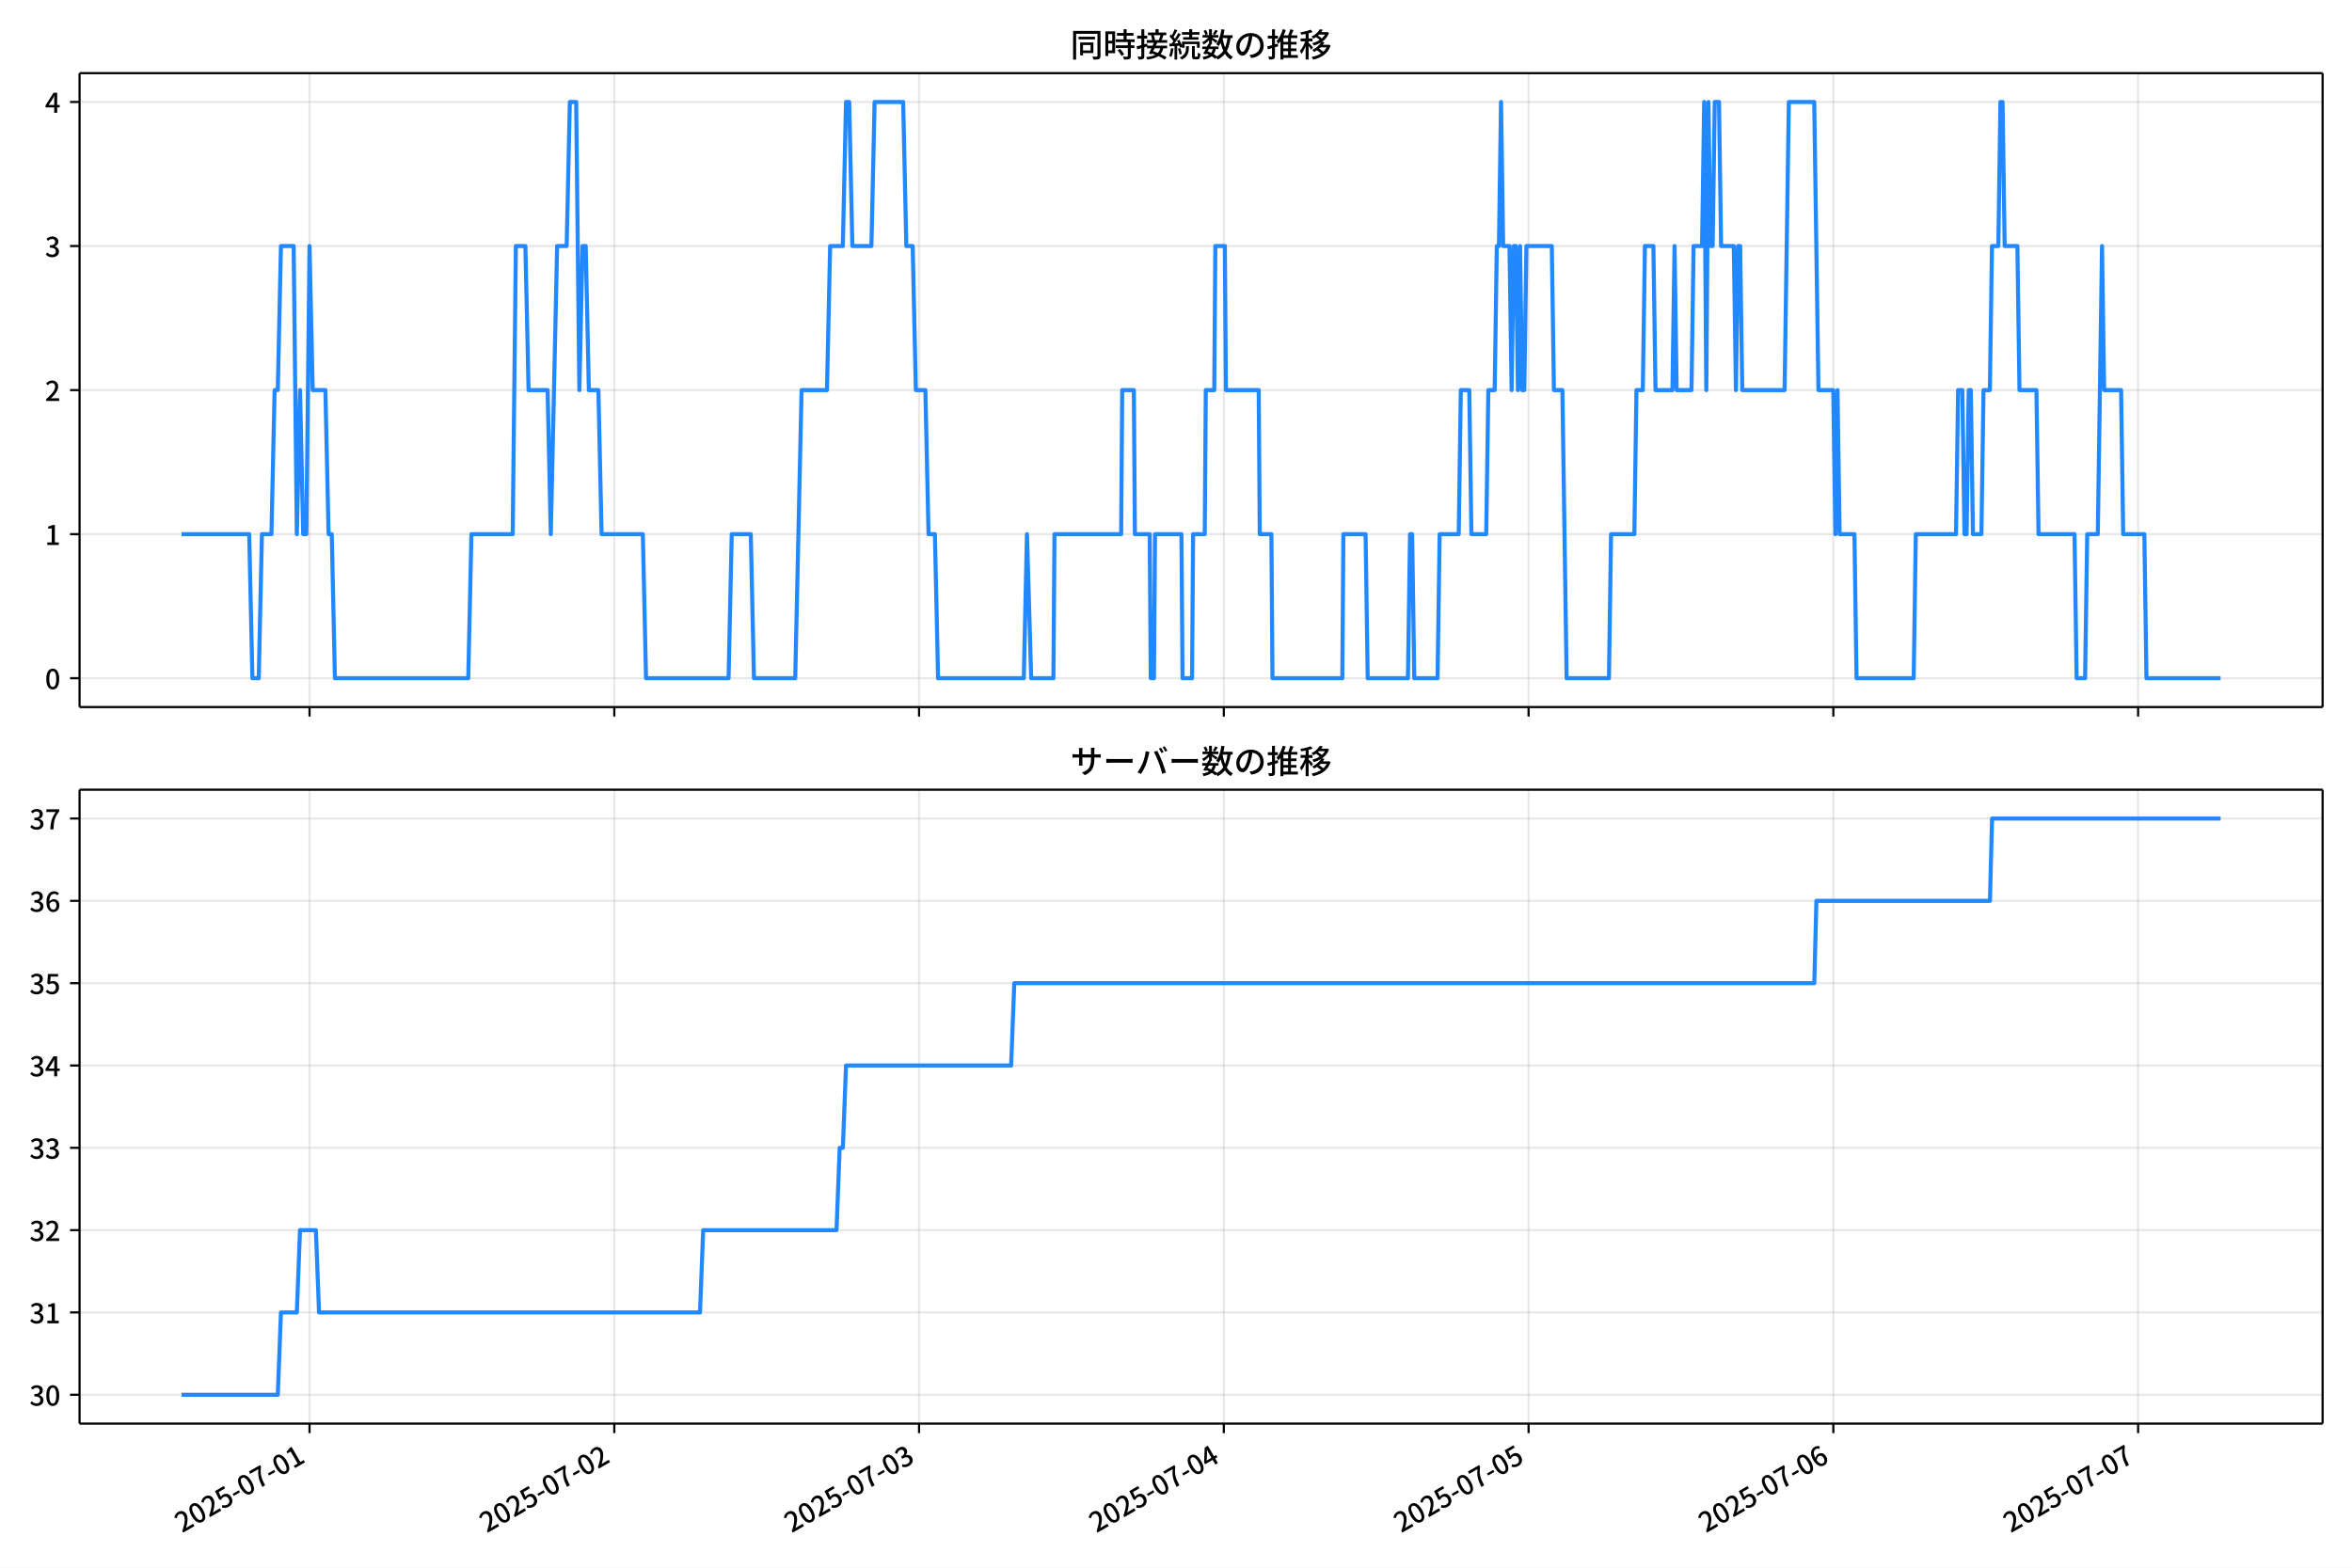
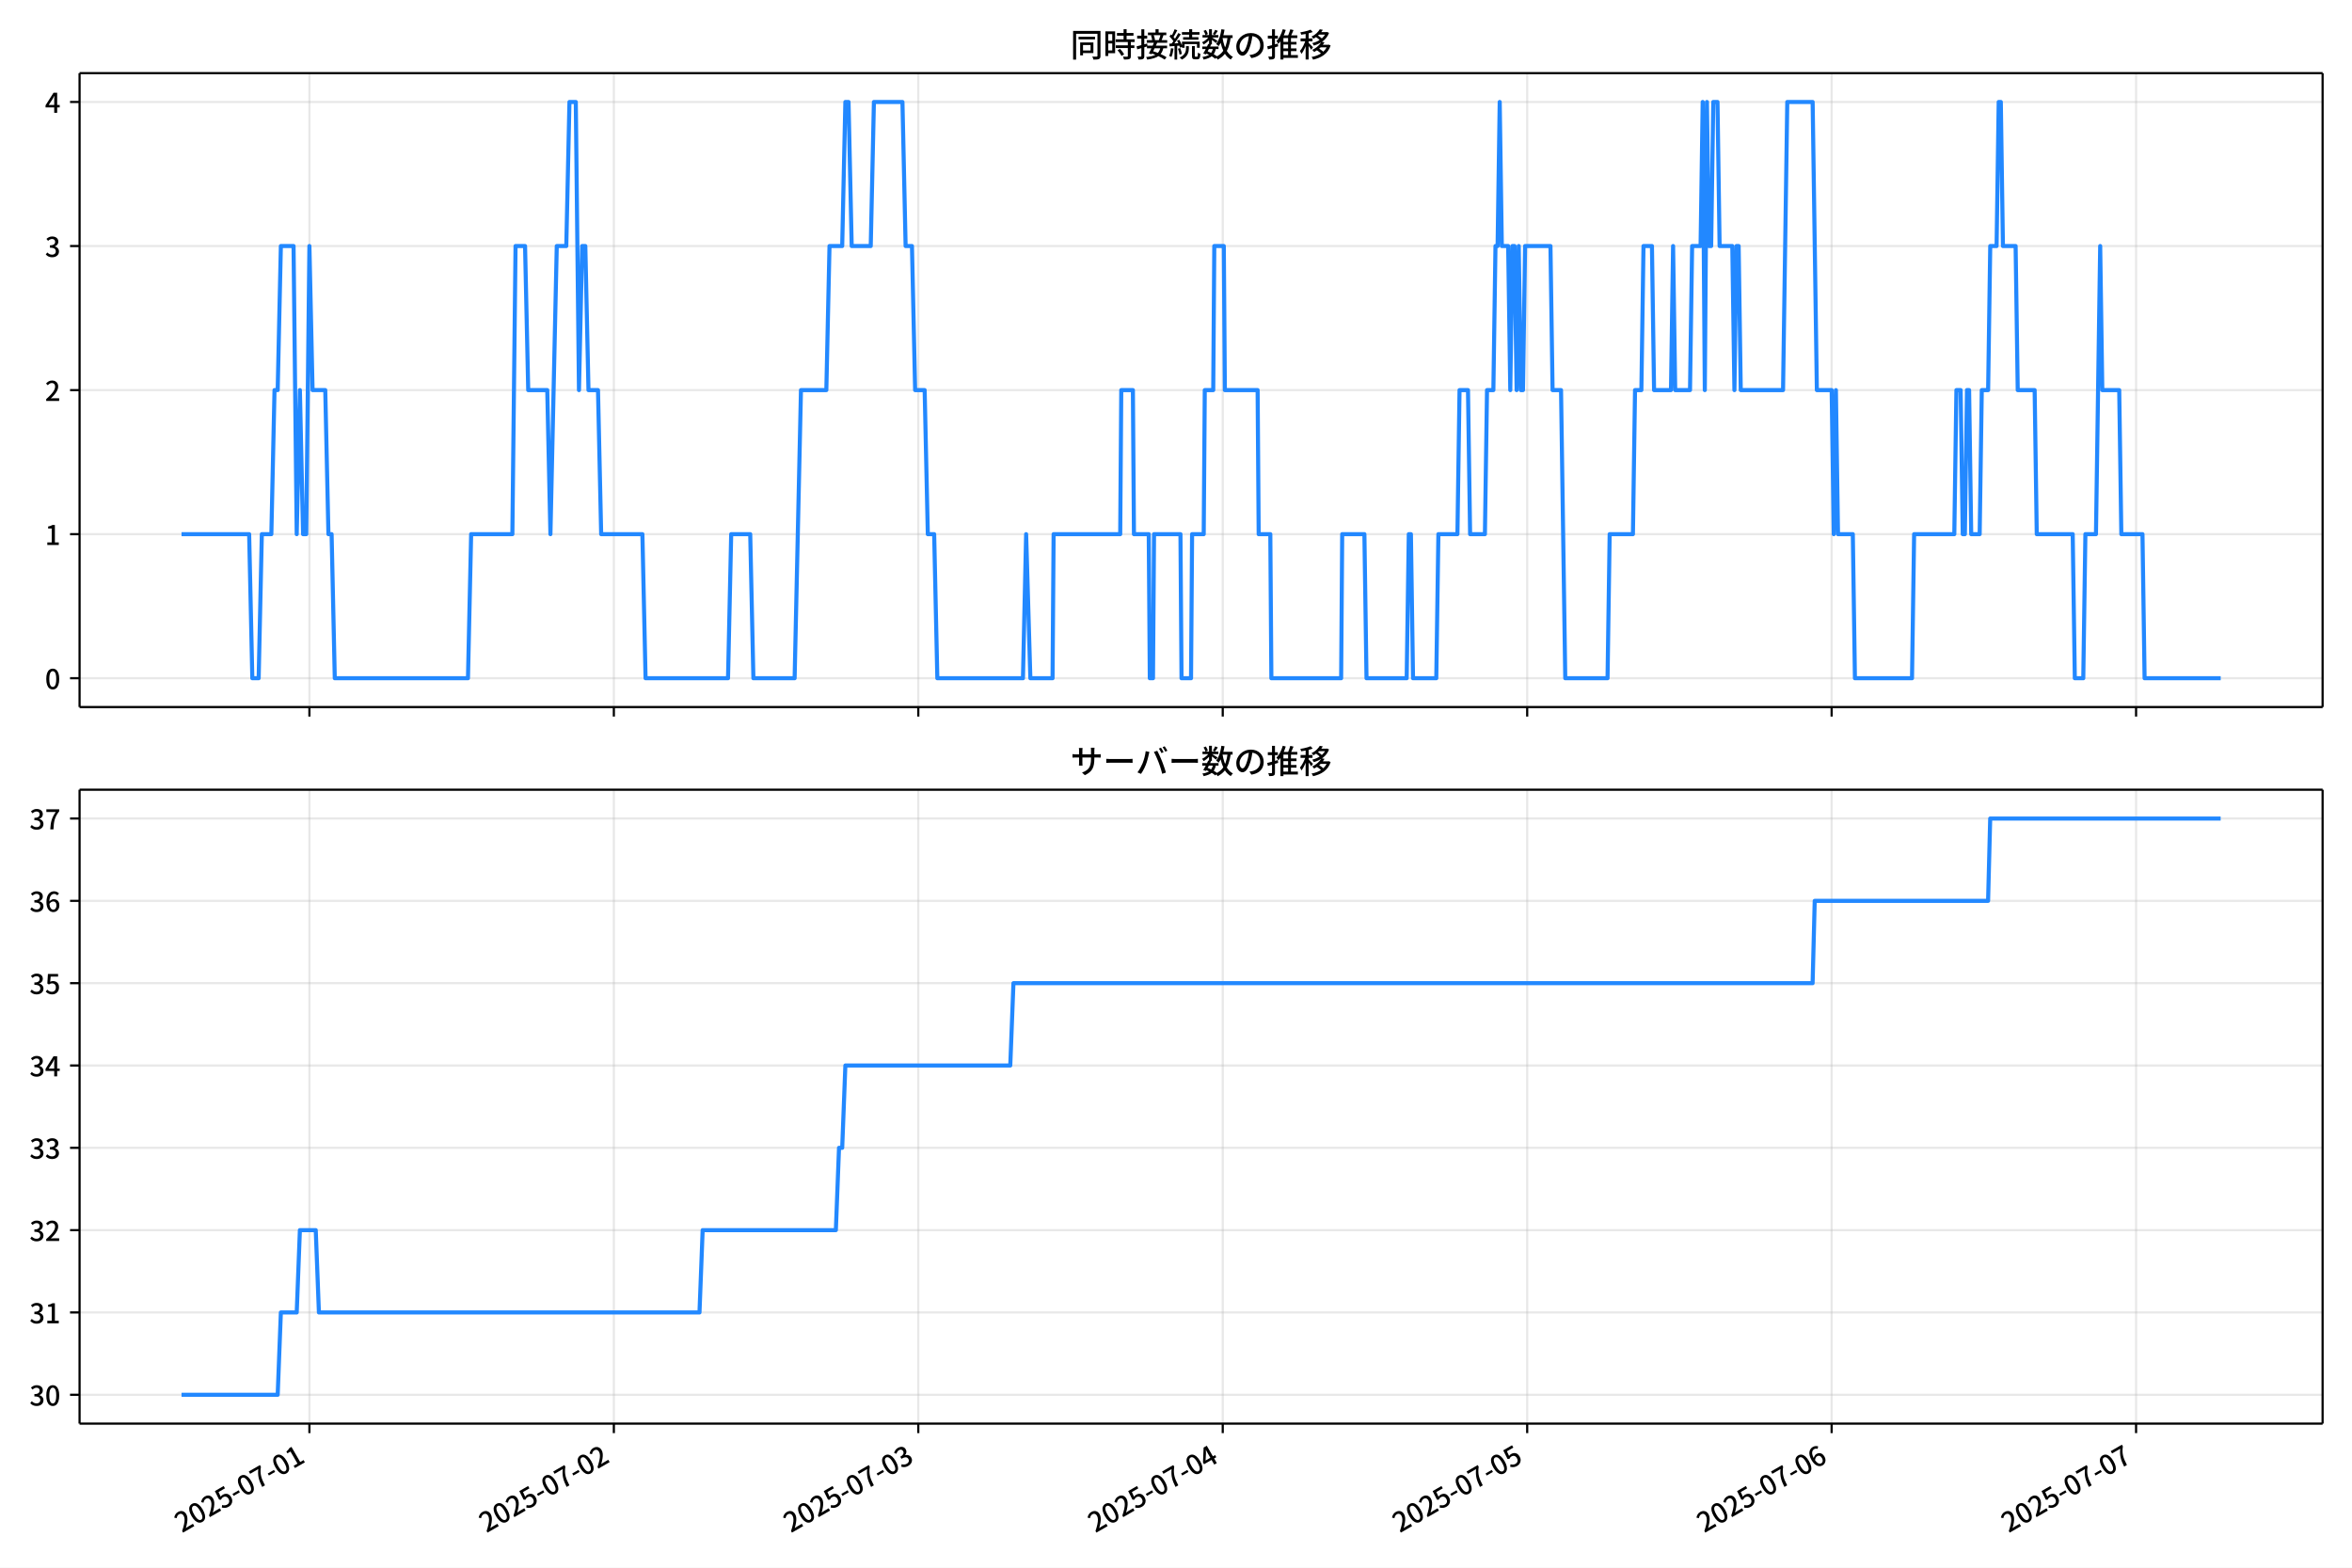
<svg xmlns="http://www.w3.org/2000/svg" xmlns:xlink="http://www.w3.org/1999/xlink" version="1.1" viewBox="0 0 864 576">
  <defs>
    <style type="text/css">*{stroke-linejoin: round; stroke-linecap: butt}</style>
  </defs>
  <g id="y">
    <g id="z">
      <path d="m0 576h864v-576h-864z" fill="#fff" />
    </g>
    <g id="aa">
      <g id="ab">
        <path d="m29.23 259.78h823.97v-232.9h-823.97z" fill="#fff" />
      </g>
      <g id="ac">
        <g id="ad">
          <g id="ae">
-             <path d="m113.71 259.78v-232.9" clip-path="url(#f)" fill="none" stroke="#b0b0b0" stroke-linecap="square" stroke-opacity=".3" stroke-width=".8" />
+             <path d="m113.66 259.78v-232.9" clip-path="url(#f)" fill="none" stroke="#b0b0b0" stroke-linecap="square" stroke-opacity=".3" stroke-width=".8" />
          </g>
          <g id="af">
            <defs>
              <path id="d" d="m0 0v3.5" stroke="#000" stroke-width=".8" />
            </defs>
-             <use x="113.707" y="259.778" stroke="#000000" stroke-width=".8" xlink:href="#d" />
+             <use x="113.659" y="259.778" stroke="#000000" stroke-width=".8" xlink:href="#d" />
          </g>
        </g>
        <g id="ag">
          <g id="ah">
-             <path d="m225.66 259.78v-232.9" clip-path="url(#f)" fill="none" stroke="#b0b0b0" stroke-linecap="square" stroke-opacity=".3" stroke-width=".8" />
+             <path d="m225.5 259.78v-232.9" clip-path="url(#f)" fill="none" stroke="#b0b0b0" stroke-linecap="square" stroke-opacity=".3" stroke-width=".8" />
          </g>
          <g id="ai">
-             <use x="225.661" y="259.778" stroke="#000000" stroke-width=".8" xlink:href="#d" />
+             <use x="225.496" y="259.778" stroke="#000000" stroke-width=".8" xlink:href="#d" />
          </g>
        </g>
        <g id="aj">
          <g id="ak">
-             <path d="m337.61 259.78v-232.9" clip-path="url(#f)" fill="none" stroke="#b0b0b0" stroke-linecap="square" stroke-opacity=".3" stroke-width=".8" />
+             <path d="m337.33 259.78v-232.9" clip-path="url(#f)" fill="none" stroke="#b0b0b0" stroke-linecap="square" stroke-opacity=".3" stroke-width=".8" />
          </g>
          <g id="al">
-             <use x="337.614" y="259.778" stroke="#000000" stroke-width=".8" xlink:href="#d" />
+             <use x="337.333" y="259.778" stroke="#000000" stroke-width=".8" xlink:href="#d" />
          </g>
        </g>
        <g id="am">
          <g id="an">
-             <path d="m449.57 259.78v-232.9" clip-path="url(#f)" fill="none" stroke="#b0b0b0" stroke-linecap="square" stroke-opacity=".3" stroke-width=".8" />
+             <path d="m449.17 259.78v-232.9" clip-path="url(#f)" fill="none" stroke="#b0b0b0" stroke-linecap="square" stroke-opacity=".3" stroke-width=".8" />
          </g>
          <g id="ao">
-             <use x="449.567" y="259.778" stroke="#000000" stroke-width=".8" xlink:href="#d" />
+             <use x="449.17" y="259.778" stroke="#000000" stroke-width=".8" xlink:href="#d" />
          </g>
        </g>
        <g id="ap">
          <g id="aq">
-             <path d="m561.52 259.78v-232.9" clip-path="url(#f)" fill="none" stroke="#b0b0b0" stroke-linecap="square" stroke-opacity=".3" stroke-width=".8" />
+             <path d="m561.01 259.78v-232.9" clip-path="url(#f)" fill="none" stroke="#b0b0b0" stroke-linecap="square" stroke-opacity=".3" stroke-width=".8" />
          </g>
          <g id="ar">
-             <use x="561.52" y="259.778" stroke="#000000" stroke-width=".8" xlink:href="#d" />
+             <use x="561.007" y="259.778" stroke="#000000" stroke-width=".8" xlink:href="#d" />
          </g>
        </g>
        <g id="as">
          <g id="at">
-             <path d="m673.47 259.78v-232.9" clip-path="url(#f)" fill="none" stroke="#b0b0b0" stroke-linecap="square" stroke-opacity=".3" stroke-width=".8" />
+             <path d="m672.84 259.78v-232.9" clip-path="url(#f)" fill="none" stroke="#b0b0b0" stroke-linecap="square" stroke-opacity=".3" stroke-width=".8" />
          </g>
          <g id="au">
-             <use x="673.473" y="259.778" stroke="#000000" stroke-width=".8" xlink:href="#d" />
+             <use x="672.844" y="259.778" stroke="#000000" stroke-width=".8" xlink:href="#d" />
          </g>
        </g>
        <g id="av">
          <g id="aw">
-             <path d="m785.43 259.78v-232.9" clip-path="url(#f)" fill="none" stroke="#b0b0b0" stroke-linecap="square" stroke-opacity=".3" stroke-width=".8" />
+             <path d="m784.68 259.78v-232.9" clip-path="url(#f)" fill="none" stroke="#b0b0b0" stroke-linecap="square" stroke-opacity=".3" stroke-width=".8" />
          </g>
          <g id="ax">
-             <use x="785.426" y="259.778" stroke="#000000" stroke-width=".8" xlink:href="#d" />
+             <use x="784.681" y="259.778" stroke="#000000" stroke-width=".8" xlink:href="#d" />
          </g>
        </g>
      </g>
      <g id="ay">
        <g id="az">
          <g id="ba">
            <path d="m29.23 249.19h823.97" clip-path="url(#f)" fill="none" stroke="#b0b0b0" stroke-linecap="square" stroke-opacity=".3" stroke-width=".8" />
          </g>
          <g id="bb">
            <defs>
              <path id="g" d="m0 0h-3.5" stroke="#000" stroke-width=".8" />
            </defs>
            <use x="29.23" y="249.191" stroke="#000000" stroke-width=".8" xlink:href="#g" />
          </g>
          <g id="bc">
            <g transform="translate(16.53 253.18) scale(.1 -.1)">
              <defs>
                <path id="a" transform="scale(.015625)" d="m1830-90q-460 0-806 275-346 276-535 823-188 547-188 1366 0 820 188 1357 189 538 535 803 346 266 806 266 461 0 800-269 340-269 528-803 189-534 189-1354 0-819-189-1366-188-547-528-823-339-275-800-275zm0 589q237 0 422 185 186 186 288 599 103 413 103 1091 0 679-103 1082-102 403-288 582-185 180-422 180-236 0-422-180-186-179-292-582-105-403-105-1082 0-678 105-1091 106-413 292-599 186-185 422-185z" />
              </defs>
              <use xlink:href="#a" />
            </g>
          </g>
        </g>
        <g id="bd">
          <g id="be">
            <path d="m29.23 196.26h823.97" clip-path="url(#f)" fill="none" stroke="#b0b0b0" stroke-linecap="square" stroke-opacity=".3" stroke-width=".8" />
          </g>
          <g id="bf">
            <use x="29.23" y="196.26" stroke="#000000" stroke-width=".8" xlink:href="#g" />
          </g>
          <g id="bg">
            <g transform="translate(16.53 200.25) scale(.1 -.1)">
              <defs>
                <path id="l" transform="scale(.015625)" d="m544 0v608h1037v3277h-845v467q333 58 579 147 247 90 451 218h557v-4109h915v-608h-2694z" />
              </defs>
              <use xlink:href="#l" />
            </g>
          </g>
        </g>
        <g id="bh">
          <g id="bi">
            <path d="m29.23 143.33h823.97" clip-path="url(#f)" fill="none" stroke="#b0b0b0" stroke-linecap="square" stroke-opacity=".3" stroke-width=".8" />
          </g>
          <g id="bj">
            <use x="29.23" y="143.329" stroke="#000000" stroke-width=".8" xlink:href="#g" />
          </g>
          <g id="bk">
            <g transform="translate(16.53 147.31) scale(.1 -.1)">
              <defs>
                <path id="b" transform="scale(.015625)" d="m282 0v429q697 621 1164 1136 468 515 701 956 234 442 234 826 0 256-87 451-86 196-262 301-176 106-445 106-275 0-506-151-230-150-422-368l-416 410q301 333 637 518 336 186 803 186 429 0 749-176t496-493 176-745q0-455-224-919t-615-935q-390-470-889-950 186 20 394 36t374 16h1184v-634h-3046z" />
              </defs>
              <use xlink:href="#b" />
            </g>
          </g>
        </g>
        <g id="bl">
          <g id="bm">
            <path d="m29.23 90.398h823.97" clip-path="url(#f)" fill="none" stroke="#b0b0b0" stroke-linecap="square" stroke-opacity=".3" stroke-width=".8" />
          </g>
          <g id="bn">
            <use x="29.23" y="90.398" stroke="#000000" stroke-width=".8" xlink:href="#g" />
          </g>
          <g id="bo">
            <g transform="translate(16.53 94.383) scale(.1 -.1)">
              <defs>
                <path id="h" transform="scale(.015625)" d="m1715-90q-371 0-656 90t-503 240q-217 150-377 323l359 474q211-205 479-359 269-153 634-153 269 0 467 92 199 93 311 266t112 423q0 256-125 451t-429 300q-304 106-835 106v551q467 0 732 105 266 106 384 291 119 186 119 423 0 307-192 489-192 183-531 183-269 0-503-119-233-118-438-316l-384 460q282 256 614 413 333 157 737 157 422 0 748-144 327-144 512-413 186-269 186-659 0-403-221-685-221-281-592-422v-26q269-70 490-227t349-400 128-557q0-422-215-726-214-304-573-468-358-163-787-163z" />
              </defs>
              <use xlink:href="#h" />
            </g>
          </g>
        </g>
        <g id="bp">
          <g id="bq">
            <path d="m29.23 37.466h823.97" clip-path="url(#f)" fill="none" stroke="#b0b0b0" stroke-linecap="square" stroke-opacity=".3" stroke-width=".8" />
          </g>
          <g id="br">
            <use x="29.23" y="37.466" stroke="#000000" stroke-width=".8" xlink:href="#g" />
          </g>
          <g id="bs">
            <g transform="translate(16.53 41.451) scale(.1 -.1)">
              <defs>
                <path id="k" transform="scale(.015625)" d="m2170 0v3072q0 192 12 457 13 266 20 458h-26q-90-179-183-365-92-185-195-364l-921-1415h2579v-576h-3328v493l1875 2957h858v-4717h-691z" />
              </defs>
              <use xlink:href="#k" />
            </g>
          </g>
        </g>
      </g>
      <g id="bt">
-         <path d="m66.683 196.26h24.867l1.166 52.931h2.332l1.166-52.931h3.498l1.166-52.931h1.166l1.166-52.931h4.665l1.166 105.86 1.166-52.931 1.166 52.931h1.166l1.166-105.86 1.166 52.931h4.665l1.166 52.931h1.166l1.166 52.931h48.979l1.166-52.931h15.16l1.166-105.86h3.498l1.166 52.931h6.997l1.166 52.931 2.332-105.86h3.498l1.166-52.931h2.332l1.166 105.86 1.166-52.931h1.166l1.166 52.931h3.498l1.166 52.931h15.16l1.166 52.931h30.321l1.166-52.931h6.997l1.166 52.931h15.16l2.332-105.86h9.329l1.166-52.931h4.665l1.166-52.931h1.166l1.166 52.931h6.997l1.166-52.931h10.496l1.166 52.931h2.332l1.166 52.931h3.498l1.166 52.931h2.332l1.166 52.931h31.487l1.166-52.931 1.555 52.931h8.163l.389-52.931h24.49l.389-52.931h4.276l.389 52.931h5.442l.389 52.931h1.166l.389-52.931h9.718l.389 52.931h3.498l.389-52.931h4.276l.389-52.931h3.11l.389-52.931h3.498l.389 52.931h12.051l.389 52.931h4.276l.389 52.931h25.656l.389-52.931h8.163l.777 52.931h14.772l.777-52.931h.777l.777 52.931h8.552l.777-52.931h6.997l.777-52.931h3.11l.777 52.931h5.442l.777-52.931h2.332l.777-52.931h.777l.777-52.931.777 52.931h2.332l.777 52.931.777-52.931h.777l.777 52.931.777-52.931.777 52.931h.777l.777-52.931h9.329l.777 52.931h3.11l1.555 105.86h15.549l.777-52.931h8.552l.777-52.931h2.332l.777-52.931h3.11l.777 52.931h6.22l.777-52.931.777 52.931h5.442l.777-52.931h3.11l.777-52.931.777 105.86.777-105.86.777 52.931h.777l.777-52.931h1.555l.777 52.931h4.665l.777 52.931.777-52.931h.777l.777 52.931h15.549l1.555-105.86h9.329l1.555 105.86h5.442l.777 52.931.777-52.931.777 52.931h5.442l.777 52.931h20.991l.777-52.931h14.772l.777-52.931h1.555l.777 52.931h.777l.777-52.931h.777l.777 52.931h3.11l.777-52.931h2.332l.777-52.931h2.332l.777-52.931h.777l.777 52.931h4.665l.777 52.931h6.22l.777 52.931h13.217l.777 52.931h3.11l.777-52.931h3.887l1.555-105.86.777 52.931h6.22l.777 52.931h7.774l.777 52.931h27.211v0" clip-path="url(#f)" fill="none" stroke="#28f" stroke-linecap="square" stroke-width="1.5" />
+         <path d="m66.683 196.26h24.841l1.165 52.931h2.33l1.165-52.931h3.495l1.165-52.931h1.165l1.165-52.931h4.66l1.165 105.86 1.165-52.931 1.165 52.931h1.165l1.165-105.86 1.165 52.931h4.66l1.165 52.931h1.165l1.165 52.931h48.929l1.165-52.931h15.145l1.165-105.86h3.495l1.165 52.931h6.99l1.165 52.931 2.33-105.86h3.495l1.165-52.931h2.33l1.165 105.86 1.165-52.931h1.165l1.165 52.931h3.495l1.165 52.931h15.145l1.165 52.931h30.289l1.165-52.931h6.99l1.165 52.931h15.145l2.33-105.86h9.32l1.165-52.931h4.66l1.165-52.931h1.165l1.165 52.931h6.99l1.165-52.931h10.485l1.165 52.931h2.33l1.165 52.931h3.495l1.165 52.931h2.33l1.165 52.931h31.454l1.165-52.931 1.553 52.931h8.155l.388-52.931h24.464l.388-52.931h4.272l.388 52.931h5.436l.388 52.931h1.165l.388-52.931h9.708l.388 52.931h3.495l.388-52.931h4.272l.388-52.931h3.107l.388-52.931h3.495l.388 52.931h12.038l.388 52.931h4.272l.388 52.931h25.629l.388-52.931h8.155l.777 52.931h14.756l.777-52.931h.777l.777 52.931h8.543l.777-52.931h6.99l.777-52.931h3.107l.777 52.931h5.436l.777-52.931h2.33l.777-52.931h.777l.777-52.931.777 52.931h2.33l.777 52.931.777-52.931h.777l.777 52.931.777-52.931.777 52.931h.777l.777-52.931h9.32l.777 52.931h3.107l1.553 105.86h15.533l.777-52.931h8.543l.777-52.931h2.33l.777-52.931h3.107l.777 52.931h6.213l.777-52.931.777 52.931h5.436l.777-52.931h3.107l.777-52.931.777 105.86.777-105.86.777 52.931h.777l.777-52.931h1.553l.777 52.931h4.66l.777 52.931.777-52.931h.777l.777 52.931h15.533l1.553-105.86h9.32l1.553 105.86h5.436l.777 52.931.777-52.931.777 52.931h5.436l.777 52.931h20.969l.777-52.931h14.756l.777-52.931h1.553l.777 52.931h.777l.777-52.931h.777l.777 52.931h3.107l.777-52.931h2.33l.777-52.931h2.33l.777-52.931h.777l.777 52.931h4.66l.777 52.931h6.213l.777 52.931h13.203l.777 52.931h3.107l.777-52.931h3.883l1.553-105.86.777 52.931h6.213l.777 52.931h7.766l.777 52.931h27.959v0" clip-path="url(#f)" fill="none" stroke="#28f" stroke-linecap="square" stroke-width="1.5" />
      </g>
      <g id="bu">
        <path d="m29.23 259.78v-232.9" fill="none" stroke="#000" stroke-linecap="square" stroke-width=".8" />
      </g>
      <g id="bv">
        <path d="m853.2 259.78v-232.9" fill="none" stroke="#000" stroke-linecap="square" stroke-width=".8" />
      </g>
      <g id="bw">
        <path d="m29.23 259.78h823.97" fill="none" stroke="#000" stroke-linecap="square" stroke-width=".8" />
      </g>
      <g id="bx">
        <path d="m29.23 26.88h823.97" fill="none" stroke="#000" stroke-linecap="square" stroke-width=".8" />
      </g>
      <g id="by">
        <g transform="translate(393.22 20.88) scale(.12 -.12)">
          <defs>
            <path id="v" transform="scale(.015625)" d="m1587 3936h3232v-518h-3232v518zm320-1114h557v-2534h-557v2534zm301 0h2291v-2086h-2291v512h1734v1069h-1734v505zm-1683 2260h5113v-570h-4524v-5056h-589v5626zm4768 0h595v-4896q0-250-67-397t-227-218q-160-77-426-96t-675-19q-13 83-45 192t-77 218q-45 108-89 185 281-13 527-13 247 0 330 0 83 7 118 42 36 35 36 112v4890z" />
            <path id="t" transform="scale(.015625)" d="m2714 4672h3238v-525h-3238v525zm-244-1235h3712v-538h-3712v538zm20-1184h3635v-531h-3635v531zm1523 3155h595v-2310h-595v2310zm832-2451h589v-2823q0-230-61-364-61-135-227-199-167-70-423-86t-633-16q-20 121-78 285-57 163-121 284 275-6 509-9t310-3q77 6 106 28 29 23 29 93v2810zm-2023-1677 487 282q153-160 313-352t294-381q135-189 206-343l-519-313q-64 153-189 348-124 196-278 394-154 199-314 365zm-2086 3718h1619v-4281h-1619v544h1056v3187h-1056v550zm32-1843h1293v-537h-1293v537zm-320 1843h563v-4832h-563v4832z" />
            <path id="u" transform="scale(.015625)" d="m3866 5408h614v-870h-614v870zm-1479-653h3597v-518h-3597v518zm-230-1485h4e3v-518h-4e3v518zm825 922 519 102q64-160 121-342 58-182 96-352 39-170 45-304l-544-128q-6 134-42 313-35 180-83 365-48 186-112 346zm1856 109 589-71q-96-275-202-557-105-281-195-486l-518 77q58 147 122 329 64 183 118 372t86 336zm-2643-2106h3943v-518h-3943v518zm1408 685 602-115q-167-371-362-784t-390-797-362-685l-525 179q160 288 346 666t368 784 323 752zm-659-2157 358 403q352-102 733-240 381-137 752-304 371-166 697-336 327-169 558-329l-384-461q-218 160-532 336-313 176-685 345-371 170-755 323-384 154-742 263zm1894 1114 583-71q-122-550-353-944-230-393-604-662t-922-435q-547-167-1296-269-25 128-93 269-67 141-137 230 678 64 1168 192t819 349q330 221 531 550 202 330 304 791zm-4684 217q396 90 953 240 557 151 1120 311l77-544q-525-154-1053-311-528-156-963-284l-134 588zm121 2093h1965v-563h-1965v563zm819 1248h576v-5229q0-236-51-374t-192-208q-141-77-355-99-214-23-541-16-13 115-64 288t-109 294q205-6 381-6t234 0q64 0 92 28 29 29 29 93v5229z" />
            <path id="s" transform="scale(.015625)" d="m4058 5408h595v-1798h-595v1798zm-1415-563h3443v-499h-3443v499zm231-992h3008v-499h-3008v499zm-224-877h3475v-1203h-531v729h-2432v-729h-512v1203zm1964-877h551v-1881q0-122 22-157 23-35 106-35 25 0 92 0 68 0 135 0t99 0q51 0 83 54t45 224 19 515q90-70 234-131t259-93q-19-429-83-662-64-234-183-326-118-93-316-93-39 0-103 0t-134 0-138 0q-67 0-99 0-237 0-365 64t-176 218q-48 153-48 422v1881zm-1164-6h550v-455q0-243-48-528-48-284-186-579-137-294-409-572-272-279-727-503-70 90-192 208-121 118-230 195 416 205 665 438 250 234 371 474 122 240 164 467 42 228 42 413v442zm-2240 3309 524-192q-121-244-259-503-137-259-275-496t-259-416l-410 173q122 186 246 438 125 253 240 515 116 263 193 481zm716-743 500-230q-224-359-496-756-272-396-548-764-275-368-518-650l-358 205q179 211 377 483 199 272 387 569 189 298 358 592 170 295 298 551zm-1721-665 307 403q166-154 339-340 173-185 320-364t224-327l-326-460q-77 160-218 348-141 189-314 384-172 196-332 356zm1485-832 435 179q128-211 249-458 122-246 215-474 93-227 137-412l-473-211q-32 185-119 422-86 237-201 486-115 250-243 468zm-1530-583q422 26 998 54 576 29 1184 68l7-499q-570-45-1127-84-556-38-992-70l-70 531zm1702-992 436 135q121-276 214-596t118-556l-454-148q-26 237-112 563-86 327-202 602zm-1363 109 499-83q-57-455-163-897-105-441-253-748-51 32-134 73-83 42-170 83-86 42-144 62 148 294 234 697t131 813zm691 627h525v-2861h-525v2861z" />
            <path id="n" transform="scale(.015625)" d="m224 2022h3187v-499h-3187v499zm51 2247h3111v-487h-3111v487zm1127-1735 563-121q-154-320-333-672t-352-679q-173-326-326-582l-532 173q148 243 324 566t345 669q170 346 311 646zm934-832 563-64q-89-480-262-838t-461-614-701-432-976-298q-25 128-99 269t-157 237q659 102 1085 303 426 202 666 554t342 883zm422 3597 519-211q-147-218-298-436-150-217-278-377l-403 186q121 173 252 413 132 240 208 425zm-1203 109h563v-2957h-563v2957zm-1075-320 448 186q134-192 246-420 112-227 157-393l-467-211q-38 172-147 406t-237 432zm1094-1050 397-236q-160-263-400-529-240-265-519-489-278-224-553-378-51 103-141 237-89 135-179 218 269 109 534 294 266 186 493 416 228 231 368 467zm487-204q83-45 246-145 163-99 352-211t346-211 221-150l-327-423q-83 77-230 198-147 122-317 253-170 132-327 250-156 119-259 189l295 250zm1798 396h2311v-556h-2311v556zm115 1178 615-90q-103-640-263-1235t-384-1101q-224-505-512-889-44 57-134 134t-186 157-166 125q275 339 473 796 199 458 340 995 141 538 217 1108zm1223-1510 614-58q-147-1101-445-1940-297-838-813-1443-515-604-1321-1014-26 71-90 177-64 105-134 208-70 102-128 159 742 346 1212 880 471 535 730 1290 260 755 375 1741zm-1005-135q134-851 387-1597 253-745 659-1305 407-560 1002-874-70-57-154-150-83-93-154-189-70-96-121-179-633 371-1056 988-422 618-688 1434-265 816-425 1783l550 89zm-3309-3065 327 416q377-148 754-330 378-182 701-378 324-195 548-368l-416-435q-211 179-519 378-307 198-666 383-358 186-729 334z" />
            <path id="r" transform="scale(.015625)" d="m3686 4378q-64-493-163-1041-99-547-265-1084-192-653-432-1104t-522-688-595-237q-320 0-596 221-275 221-448 621-172 400-172 931 0 537 220 1017 221 480 611 851 391 372 909 583 519 211 1121 211 576 0 1040-186 464-185 793-515 330-329 502-771 173-441 173-941 0-672-278-1194-278-521-816-851-538-329-1318-444l-378 601q166 20 307 42t263 48q307 70 585 217 279 148 496 375 218 227 342 534 125 308 125 692t-122 713q-121 330-358 573-236 243-582 380-346 138-781 138-525 0-935-186-409-185-694-489-284-304-432-656-147-352-147-678 0-365 89-605 90-240 224-355 135-115 276-115t288 144 297 457q151 314 298 800 147 461 246 982 100 522 145 1021l684-12z" />
            <path id="o" transform="scale(.015625)" d="m2995 2925h2893v-519h-2893v519zm0-1280h2893v-519h-2893v519zm-64-1299h3232v-557h-3232v557zm1312 3577h563v-3763h-563v3763zm429 1466 634-141q-154-390-340-794-185-403-339-684l-512 140q103 199 208 458 106 259 195 528 90 269 154 493zm-1472 25 582-147q-153-518-371-1018-217-499-483-931t-573-758q-38 64-109 160-70 96-147 198-77 103-141 160 416 416 733 1034t509 1302zm128-1203h2720v-537h-2720v-4205h-582v4422l313 320h269zm-3174-2157q396 90 953 240 557 151 1120 311l77-544q-525-154-1053-311-528-156-963-284l-134 588zm121 2093h1965v-563h-1965v563zm819 1248h576v-5229q0-236-51-374t-192-208q-141-77-355-99-214-23-541-16-13 115-64 288t-109 294q205-6 381-6t234 0q64 0 92 28 29 29 29 93v5229z" />
            <path id="m" transform="scale(.015625)" d="m4051 5402 595-109q-281-493-729-941t-1107-806q-39 64-106 144t-141 153q-73 74-137 119 608 288 1011 678t614 762zm-77-557h1511v-493h-1863l352 493zm1293 0h109l109 25 384-179q-192-505-496-905t-695-701q-390-301-845-519-454-217-947-358-44 109-137 253t-176 227q448 109 867 294 419 186 777 445 359 259 631 592t419 730v96zm-1990-954 377 307q167-96 336-218 170-121 320-249 151-128 247-237l-397-332q-90 108-237 236t-317 259q-169 132-329 234zm1107-934 595-109q-307-538-803-1031-496-492-1232-876-38 64-102 144t-138 156q-74 77-138 116 455 217 807 483t604 554q253 288 407 563zm-90-589h1460v-506h-1818l358 506zm1268 0h121l109 26 384-167q-192-614-531-1075t-787-794q-448-332-983-553-534-221-1129-355-45 115-132 269-86 153-176 249 551 96 1043 285 493 189 903 473 410 285 714 669t464 883v90zm-2132-1056 410 339q186-102 384-237 198-134 371-275t282-269l-435-371q-103 128-270 272-166 144-361 288t-381 253zm-2150 3533h589v-5376h-589v5376zm-992-1242h2336v-569h-2336v569zm1024-224 365-160q-96-339-231-707-134-368-291-727-157-358-336-672-179-313-365-537-44 128-134 291t-160 272q173 192 339 457 167 266 323 570 157 304 282 618t208 595zm941 1946 416-467q-314-122-695-221-380-99-784-173-403-74-780-131-20 102-71 236-51 135-102 231 358 58 732 138 375 80 711 179t573 208zm-397-2579q58-45 179-170 122-125 266-266 144-140 259-265t160-183l-352-473q-58 102-157 255-99 154-218 317-118 164-227 311-108 147-185 237l275 237z" />
          </defs>
          <use xlink:href="#v" />
          <use transform="translate(100)" xlink:href="#t" />
          <use transform="translate(200)" xlink:href="#u" />
          <use transform="translate(300)" xlink:href="#s" />
          <use transform="translate(400)" xlink:href="#n" />
          <use transform="translate(500)" xlink:href="#r" />
          <use transform="translate(600)" xlink:href="#o" />
          <use transform="translate(700)" xlink:href="#m" />
        </g>
      </g>
    </g>
    <g id="bz">
      <g id="ca">
        <path d="m29.23 523.06h823.97v-232.9h-823.97z" fill="#fff" />
      </g>
      <g id="cb">
        <g id="cc">
          <g id="cd">
-             <path d="m113.71 523.06v-232.9" clip-path="url(#c)" fill="none" stroke="#b0b0b0" stroke-linecap="square" stroke-opacity=".3" stroke-width=".8" />
+             <path d="m113.66 523.06v-232.9" clip-path="url(#c)" fill="none" stroke="#b0b0b0" stroke-linecap="square" stroke-opacity=".3" stroke-width=".8" />
          </g>
          <g id="ce">
-             <use x="113.707" y="523.055" stroke="#000000" stroke-width=".8" xlink:href="#d" />
+             <use x="113.659" y="523.055" stroke="#000000" stroke-width=".8" xlink:href="#d" />
          </g>
          <g id="cf">
-             <g transform="translate(66.918 563.33) rotate(-30) scale(.1 -.1)">
+             <g transform="translate(66.869 563.33) rotate(-30) scale(.1 -.1)">
              <defs>
                <path id="j" transform="scale(.015625)" d="m1715-90q-365 0-653 90t-506 237q-217 147-383 307l352 480q134-134 294-246t361-183q202-70 452-70 262 0 473 118 212 119 333 346 122 227 122 541 0 460-247 716-246 256-649 256-224 0-384-64t-365-198l-365 237 141 2240h2387v-627h-1747l-109-1204q154 77 307 118 154 42 340 42 397 0 723-160t518-490q192-329 192-847 0-519-224-887t-586-560q-361-192-777-192z" />
                <path id="e" transform="scale(.015625)" d="m301 1536v544h1689v-544h-1689z" />
                <path id="i" transform="scale(.015625)" d="m1235 0q32 646 109 1187t224 1024 384 941 576 938h-2208v627h3027v-455q-409-512-665-989-256-476-397-969t-205-1053-90-1251h-755z" />
              </defs>
              <use xlink:href="#b" />
              <use transform="translate(57)" xlink:href="#a" />
              <use transform="translate(114)" xlink:href="#b" />
              <use transform="translate(171)" xlink:href="#j" />
              <use transform="translate(228)" xlink:href="#e" />
              <use transform="translate(263.7)" xlink:href="#a" />
              <use transform="translate(320.7)" xlink:href="#i" />
              <use transform="translate(377.7)" xlink:href="#e" />
              <use transform="translate(413.4)" xlink:href="#a" />
              <use transform="translate(470.4)" xlink:href="#l" />
            </g>
          </g>
        </g>
        <g id="cg">
          <g id="ch">
-             <path d="m225.66 523.06v-232.9" clip-path="url(#c)" fill="none" stroke="#b0b0b0" stroke-linecap="square" stroke-opacity=".3" stroke-width=".8" />
+             <path d="m225.5 523.06v-232.9" clip-path="url(#c)" fill="none" stroke="#b0b0b0" stroke-linecap="square" stroke-opacity=".3" stroke-width=".8" />
          </g>
          <g id="ci">
-             <use x="225.661" y="523.055" stroke="#000000" stroke-width=".8" xlink:href="#d" />
+             <use x="225.496" y="523.055" stroke="#000000" stroke-width=".8" xlink:href="#d" />
          </g>
          <g id="cj">
-             <g transform="translate(178.87 563.33) rotate(-30) scale(.1 -.1)">
+             <g transform="translate(178.71 563.33) rotate(-30) scale(.1 -.1)">
              <use xlink:href="#b" />
              <use transform="translate(57)" xlink:href="#a" />
              <use transform="translate(114)" xlink:href="#b" />
              <use transform="translate(171)" xlink:href="#j" />
              <use transform="translate(228)" xlink:href="#e" />
              <use transform="translate(263.7)" xlink:href="#a" />
              <use transform="translate(320.7)" xlink:href="#i" />
              <use transform="translate(377.7)" xlink:href="#e" />
              <use transform="translate(413.4)" xlink:href="#a" />
              <use transform="translate(470.4)" xlink:href="#b" />
            </g>
          </g>
        </g>
        <g id="ck">
          <g id="cl">
-             <path d="m337.61 523.06v-232.9" clip-path="url(#c)" fill="none" stroke="#b0b0b0" stroke-linecap="square" stroke-opacity=".3" stroke-width=".8" />
+             <path d="m337.33 523.06v-232.9" clip-path="url(#c)" fill="none" stroke="#b0b0b0" stroke-linecap="square" stroke-opacity=".3" stroke-width=".8" />
          </g>
          <g id="cm">
-             <use x="337.614" y="523.055" stroke="#000000" stroke-width=".8" xlink:href="#d" />
+             <use x="337.333" y="523.055" stroke="#000000" stroke-width=".8" xlink:href="#d" />
          </g>
          <g id="cn">
-             <g transform="translate(290.82 563.33) rotate(-30) scale(.1 -.1)">
+             <g transform="translate(290.54 563.33) rotate(-30) scale(.1 -.1)">
              <use xlink:href="#b" />
              <use transform="translate(57)" xlink:href="#a" />
              <use transform="translate(114)" xlink:href="#b" />
              <use transform="translate(171)" xlink:href="#j" />
              <use transform="translate(228)" xlink:href="#e" />
              <use transform="translate(263.7)" xlink:href="#a" />
              <use transform="translate(320.7)" xlink:href="#i" />
              <use transform="translate(377.7)" xlink:href="#e" />
              <use transform="translate(413.4)" xlink:href="#a" />
              <use transform="translate(470.4)" xlink:href="#h" />
            </g>
          </g>
        </g>
        <g id="co">
          <g id="cp">
-             <path d="m449.57 523.06v-232.9" clip-path="url(#c)" fill="none" stroke="#b0b0b0" stroke-linecap="square" stroke-opacity=".3" stroke-width=".8" />
+             <path d="m449.17 523.06v-232.9" clip-path="url(#c)" fill="none" stroke="#b0b0b0" stroke-linecap="square" stroke-opacity=".3" stroke-width=".8" />
          </g>
          <g id="cq">
-             <use x="449.567" y="523.055" stroke="#000000" stroke-width=".8" xlink:href="#d" />
+             <use x="449.17" y="523.055" stroke="#000000" stroke-width=".8" xlink:href="#d" />
          </g>
          <g id="cr">
-             <g transform="translate(402.78 563.33) rotate(-30) scale(.1 -.1)">
+             <g transform="translate(402.38 563.33) rotate(-30) scale(.1 -.1)">
              <use xlink:href="#b" />
              <use transform="translate(57)" xlink:href="#a" />
              <use transform="translate(114)" xlink:href="#b" />
              <use transform="translate(171)" xlink:href="#j" />
              <use transform="translate(228)" xlink:href="#e" />
              <use transform="translate(263.7)" xlink:href="#a" />
              <use transform="translate(320.7)" xlink:href="#i" />
              <use transform="translate(377.7)" xlink:href="#e" />
              <use transform="translate(413.4)" xlink:href="#a" />
              <use transform="translate(470.4)" xlink:href="#k" />
            </g>
          </g>
        </g>
        <g id="cs">
          <g id="ct">
-             <path d="m561.52 523.06v-232.9" clip-path="url(#c)" fill="none" stroke="#b0b0b0" stroke-linecap="square" stroke-opacity=".3" stroke-width=".8" />
+             <path d="m561.01 523.06v-232.9" clip-path="url(#c)" fill="none" stroke="#b0b0b0" stroke-linecap="square" stroke-opacity=".3" stroke-width=".8" />
          </g>
          <g id="cu">
-             <use x="561.52" y="523.055" stroke="#000000" stroke-width=".8" xlink:href="#d" />
+             <use x="561.007" y="523.055" stroke="#000000" stroke-width=".8" xlink:href="#d" />
          </g>
          <g id="cv">
-             <g transform="translate(514.73 563.33) rotate(-30) scale(.1 -.1)">
+             <g transform="translate(514.22 563.33) rotate(-30) scale(.1 -.1)">
              <use xlink:href="#b" />
              <use transform="translate(57)" xlink:href="#a" />
              <use transform="translate(114)" xlink:href="#b" />
              <use transform="translate(171)" xlink:href="#j" />
              <use transform="translate(228)" xlink:href="#e" />
              <use transform="translate(263.7)" xlink:href="#a" />
              <use transform="translate(320.7)" xlink:href="#i" />
              <use transform="translate(377.7)" xlink:href="#e" />
              <use transform="translate(413.4)" xlink:href="#a" />
              <use transform="translate(470.4)" xlink:href="#j" />
            </g>
          </g>
        </g>
        <g id="cw">
          <g id="cx">
-             <path d="m673.47 523.06v-232.9" clip-path="url(#c)" fill="none" stroke="#b0b0b0" stroke-linecap="square" stroke-opacity=".3" stroke-width=".8" />
+             <path d="m672.84 523.06v-232.9" clip-path="url(#c)" fill="none" stroke="#b0b0b0" stroke-linecap="square" stroke-opacity=".3" stroke-width=".8" />
          </g>
          <g id="cy">
-             <use x="673.473" y="523.055" stroke="#000000" stroke-width=".8" xlink:href="#d" />
+             <use x="672.844" y="523.055" stroke="#000000" stroke-width=".8" xlink:href="#d" />
          </g>
          <g id="cz">
-             <g transform="translate(626.68 563.33) rotate(-30) scale(.1 -.1)">
+             <g transform="translate(626.05 563.33) rotate(-30) scale(.1 -.1)">
              <defs>
                <path id="p" transform="scale(.015625)" d="m1971-90q-339 0-634 144-294 144-518 435-224 292-352 733-128 442-128 1044 0 678 147 1161 148 483 397 784 250 301 570 445t665 144q397 0 688-147 292-147 490-359l-403-448q-128 154-327 253-198 99-409 99-307 0-567-182-259-182-413-605-153-422-153-1145 0-608 115-1002t326-589q212-195 493-195 212 0 375 121 163 122 259 343t96 522q0 300-90 511-89 212-259 320-169 109-419 109-211 0-451-134t-458-461l-25 538q134 192 313 323t374 201q196 71 375 71 397 0 694-163 298-163 467-490 170-326 170-825 0-468-195-817-195-348-512-544-317-195-701-195z" />
              </defs>
              <use xlink:href="#b" />
              <use transform="translate(57)" xlink:href="#a" />
              <use transform="translate(114)" xlink:href="#b" />
              <use transform="translate(171)" xlink:href="#j" />
              <use transform="translate(228)" xlink:href="#e" />
              <use transform="translate(263.7)" xlink:href="#a" />
              <use transform="translate(320.7)" xlink:href="#i" />
              <use transform="translate(377.7)" xlink:href="#e" />
              <use transform="translate(413.4)" xlink:href="#a" />
              <use transform="translate(470.4)" xlink:href="#p" />
            </g>
          </g>
        </g>
        <g id="da">
          <g id="db">
-             <path d="m785.43 523.06v-232.9" clip-path="url(#c)" fill="none" stroke="#b0b0b0" stroke-linecap="square" stroke-opacity=".3" stroke-width=".8" />
+             <path d="m784.68 523.06v-232.9" clip-path="url(#c)" fill="none" stroke="#b0b0b0" stroke-linecap="square" stroke-opacity=".3" stroke-width=".8" />
          </g>
          <g id="dc">
-             <use x="785.426" y="523.055" stroke="#000000" stroke-width=".8" xlink:href="#d" />
+             <use x="784.681" y="523.055" stroke="#000000" stroke-width=".8" xlink:href="#d" />
          </g>
          <g id="dd">
-             <g transform="translate(738.64 563.33) rotate(-30) scale(.1 -.1)">
+             <g transform="translate(737.89 563.33) rotate(-30) scale(.1 -.1)">
              <use xlink:href="#b" />
              <use transform="translate(57)" xlink:href="#a" />
              <use transform="translate(114)" xlink:href="#b" />
              <use transform="translate(171)" xlink:href="#j" />
              <use transform="translate(228)" xlink:href="#e" />
              <use transform="translate(263.7)" xlink:href="#a" />
              <use transform="translate(320.7)" xlink:href="#i" />
              <use transform="translate(377.7)" xlink:href="#e" />
              <use transform="translate(413.4)" xlink:href="#a" />
              <use transform="translate(470.4)" xlink:href="#i" />
            </g>
          </g>
        </g>
      </g>
      <g id="de">
        <g id="df">
          <g id="dg">
            <path d="m29.23 512.47h823.97" clip-path="url(#c)" fill="none" stroke="#b0b0b0" stroke-linecap="square" stroke-opacity=".3" stroke-width=".8" />
          </g>
          <g id="dh">
            <use x="29.23" y="512.469" stroke="#000000" stroke-width=".8" xlink:href="#g" />
          </g>
          <g id="di">
            <g transform="translate(10.83 516.45) scale(.1 -.1)">
              <use xlink:href="#h" />
              <use transform="translate(57)" xlink:href="#a" />
            </g>
          </g>
        </g>
        <g id="dj">
          <g id="dk">
            <path d="m29.23 482.22h823.97" clip-path="url(#c)" fill="none" stroke="#b0b0b0" stroke-linecap="square" stroke-opacity=".3" stroke-width=".8" />
          </g>
          <g id="dl">
            <use x="29.23" y="482.223" stroke="#000000" stroke-width=".8" xlink:href="#g" />
          </g>
          <g id="dm">
            <g transform="translate(10.83 486.21) scale(.1 -.1)">
              <use xlink:href="#h" />
              <use transform="translate(57)" xlink:href="#l" />
            </g>
          </g>
        </g>
        <g id="dn">
          <g id="do">
            <path d="m29.23 451.98h823.97" clip-path="url(#c)" fill="none" stroke="#b0b0b0" stroke-linecap="square" stroke-opacity=".3" stroke-width=".8" />
          </g>
          <g id="dp">
            <use x="29.23" y="451.976" stroke="#000000" stroke-width=".8" xlink:href="#g" />
          </g>
          <g id="dq">
            <g transform="translate(10.83 455.96) scale(.1 -.1)">
              <use xlink:href="#h" />
              <use transform="translate(57)" xlink:href="#b" />
            </g>
          </g>
        </g>
        <g id="dr">
          <g id="ds">
            <path d="m29.23 421.73h823.97" clip-path="url(#c)" fill="none" stroke="#b0b0b0" stroke-linecap="square" stroke-opacity=".3" stroke-width=".8" />
          </g>
          <g id="dt">
            <use x="29.23" y="421.73" stroke="#000000" stroke-width=".8" xlink:href="#g" />
          </g>
          <g id="du">
            <g transform="translate(10.83 425.71) scale(.1 -.1)">
              <use xlink:href="#h" />
              <use transform="translate(57)" xlink:href="#h" />
            </g>
          </g>
        </g>
        <g id="dv">
          <g id="dw">
            <path d="m29.23 391.48h823.97" clip-path="url(#c)" fill="none" stroke="#b0b0b0" stroke-linecap="square" stroke-opacity=".3" stroke-width=".8" />
          </g>
          <g id="dx">
            <use x="29.23" y="391.483" stroke="#000000" stroke-width=".8" xlink:href="#g" />
          </g>
          <g id="dy">
            <g transform="translate(10.83 395.47) scale(.1 -.1)">
              <use xlink:href="#h" />
              <use transform="translate(57)" xlink:href="#k" />
            </g>
          </g>
        </g>
        <g id="dz">
          <g id="ea">
            <path d="m29.23 361.24h823.97" clip-path="url(#c)" fill="none" stroke="#b0b0b0" stroke-linecap="square" stroke-opacity=".3" stroke-width=".8" />
          </g>
          <g id="eb">
            <use x="29.23" y="361.237" stroke="#000000" stroke-width=".8" xlink:href="#g" />
          </g>
          <g id="ec">
            <g transform="translate(10.83 365.22) scale(.1 -.1)">
              <use xlink:href="#h" />
              <use transform="translate(57)" xlink:href="#j" />
            </g>
          </g>
        </g>
        <g id="ed">
          <g id="ee">
            <path d="m29.23 330.99h823.97" clip-path="url(#c)" fill="none" stroke="#b0b0b0" stroke-linecap="square" stroke-opacity=".3" stroke-width=".8" />
          </g>
          <g id="ef">
            <use x="29.23" y="330.99" stroke="#000000" stroke-width=".8" xlink:href="#g" />
          </g>
          <g id="eg">
            <g transform="translate(10.83 334.98) scale(.1 -.1)">
              <use xlink:href="#h" />
              <use transform="translate(57)" xlink:href="#p" />
            </g>
          </g>
        </g>
        <g id="eh">
          <g id="ei">
            <path d="m29.23 300.74h823.97" clip-path="url(#c)" fill="none" stroke="#b0b0b0" stroke-linecap="square" stroke-opacity=".3" stroke-width=".8" />
          </g>
          <g id="ej">
            <use x="29.23" y="300.744" stroke="#000000" stroke-width=".8" xlink:href="#g" />
          </g>
          <g id="ek">
            <g transform="translate(10.83 304.73) scale(.1 -.1)">
              <use xlink:href="#h" />
              <use transform="translate(57)" xlink:href="#i" />
            </g>
          </g>
        </g>
      </g>
      <g id="el">
-         <path d="m66.683 512.47h35.362l1.166-30.246h5.831l1.166-30.246h5.831l1.166 30.246h139.94l1.166-30.246h48.979l1.166-30.246h1.166l1.166-30.246h60.641l1.166-30.246h293.88l.777-30.246h63.751l.777-30.246h83.965v0" clip-path="url(#c)" fill="none" stroke="#28f" stroke-linecap="square" stroke-width="1.5" />
+         <path d="m66.683 512.47h35.326l1.165-30.246h5.825l1.165-30.246h5.825l1.165 30.246h139.8l1.165-30.246h48.929l1.165-30.246h1.165l1.165-30.246h60.578l1.165-30.246h293.57l.777-30.246h63.685l.777-30.246h84.654v0" clip-path="url(#c)" fill="none" stroke="#28f" stroke-linecap="square" stroke-width="1.5" />
      </g>
      <g id="em">
        <path d="m29.23 523.06v-232.9" fill="none" stroke="#000" stroke-linecap="square" stroke-width=".8" />
      </g>
      <g id="en">
        <path d="m853.2 523.06v-232.9" fill="none" stroke="#000" stroke-linecap="square" stroke-width=".8" />
      </g>
      <g id="eo">
        <path d="m29.23 523.06h823.97" fill="none" stroke="#000" stroke-linecap="square" stroke-width=".8" />
      </g>
      <g id="ep">
        <path d="m29.23 290.16h823.97" fill="none" stroke="#000" stroke-linecap="square" stroke-width=".8" />
      </g>
      <g id="eq">
        <g transform="translate(393.22 284.16) scale(.12 -.12)">
          <defs>
            <path id="x" transform="scale(.015625)" d="m4685 2893q0-621-84-1111-83-489-288-877-204-387-569-691t-928-560l-544 512q448 167 781 371 333 205 550 503 218 298 323 739 106 442 106 1075v1620q0 192-10 339-9 147-22 217h723q-6-70-22-217t-16-339v-1581zm-2304 2086q-7-64-23-199-16-134-16-313v-2317q0-128 6-256 7-128 13-224 7-96 13-140h-710q6 44 12 140 7 96 13 221 7 125 7 259v2317q0 122-10 256-9 135-28 256h723zm-1978-1197q45-12 144-22t237-20q138-9 285-9h4217q237 0 394 13t246 26v-679q-76 7-240 13-163 6-393 6h-4224q-147 0-282-3-134-3-234-10-99-6-150-12v697z" />
            <path id="q" transform="scale(.015625)" d="m621 2854q109-6 265-16 157-9 339-16 183-6 349-6 128 0 352 0t509 0 598 0q314 0 624 0 311 0 586 0t486 0q212 0 327 0 230 0 416 16t301 22v-793q-109 6-308 19-198 13-409 13-109 0-324 0-214 0-489 0t-586 0q-310 0-624 0-313 0-598 0t-509 0-352 0q-262 0-525-10-262-9-428-22v793z" />
            <path id="w" transform="scale(.015625)" d="m4941 5037q83-109 176-269t182-320q90-160 154-288l-416-179q-96 192-240 448t-272 435l416 173zm723 275q83-122 182-282 100-160 196-317 96-156 153-271l-416-186q-102 205-246 454-144 250-279 429l410 173zm-4339-3360q102 262 201 556 100 295 183 612t144 630q61 314 93 602l723-147q-19-83-45-183-26-99-48-195t-42-166q-32-154-86-394t-131-512-164-551q-86-278-182-514-115-301-269-618-153-317-326-618-173-300-346-550l-697 294q301 397 563 874t429 880zm3155 198q-96 250-215 531-118 282-243 567-124 285-246 534-122 250-224 429l659 218q96-179 221-429t253-535q128-284 249-566 122-281 218-525 90-230 195-518 106-288 211-592 106-304 195-589 90-285 154-515l-729-237q-84 352-199 736t-240 768-259 723z" />
          </defs>
          <use xlink:href="#x" />
          <use transform="translate(100)" xlink:href="#q" />
          <use transform="translate(200)" xlink:href="#w" />
          <use transform="translate(300)" xlink:href="#q" />
          <use transform="translate(400)" xlink:href="#n" />
          <use transform="translate(500)" xlink:href="#r" />
          <use transform="translate(600)" xlink:href="#o" />
          <use transform="translate(700)" xlink:href="#m" />
        </g>
      </g>
    </g>
  </g>
  <defs>
    <clipPath id="f">
      <rect x="29.23" y="26.88" width="823.97" height="232.9" />
    </clipPath>
    <clipPath id="c">
      <rect x="29.23" y="290.16" width="823.97" height="232.9" />
    </clipPath>
  </defs>
</svg>
